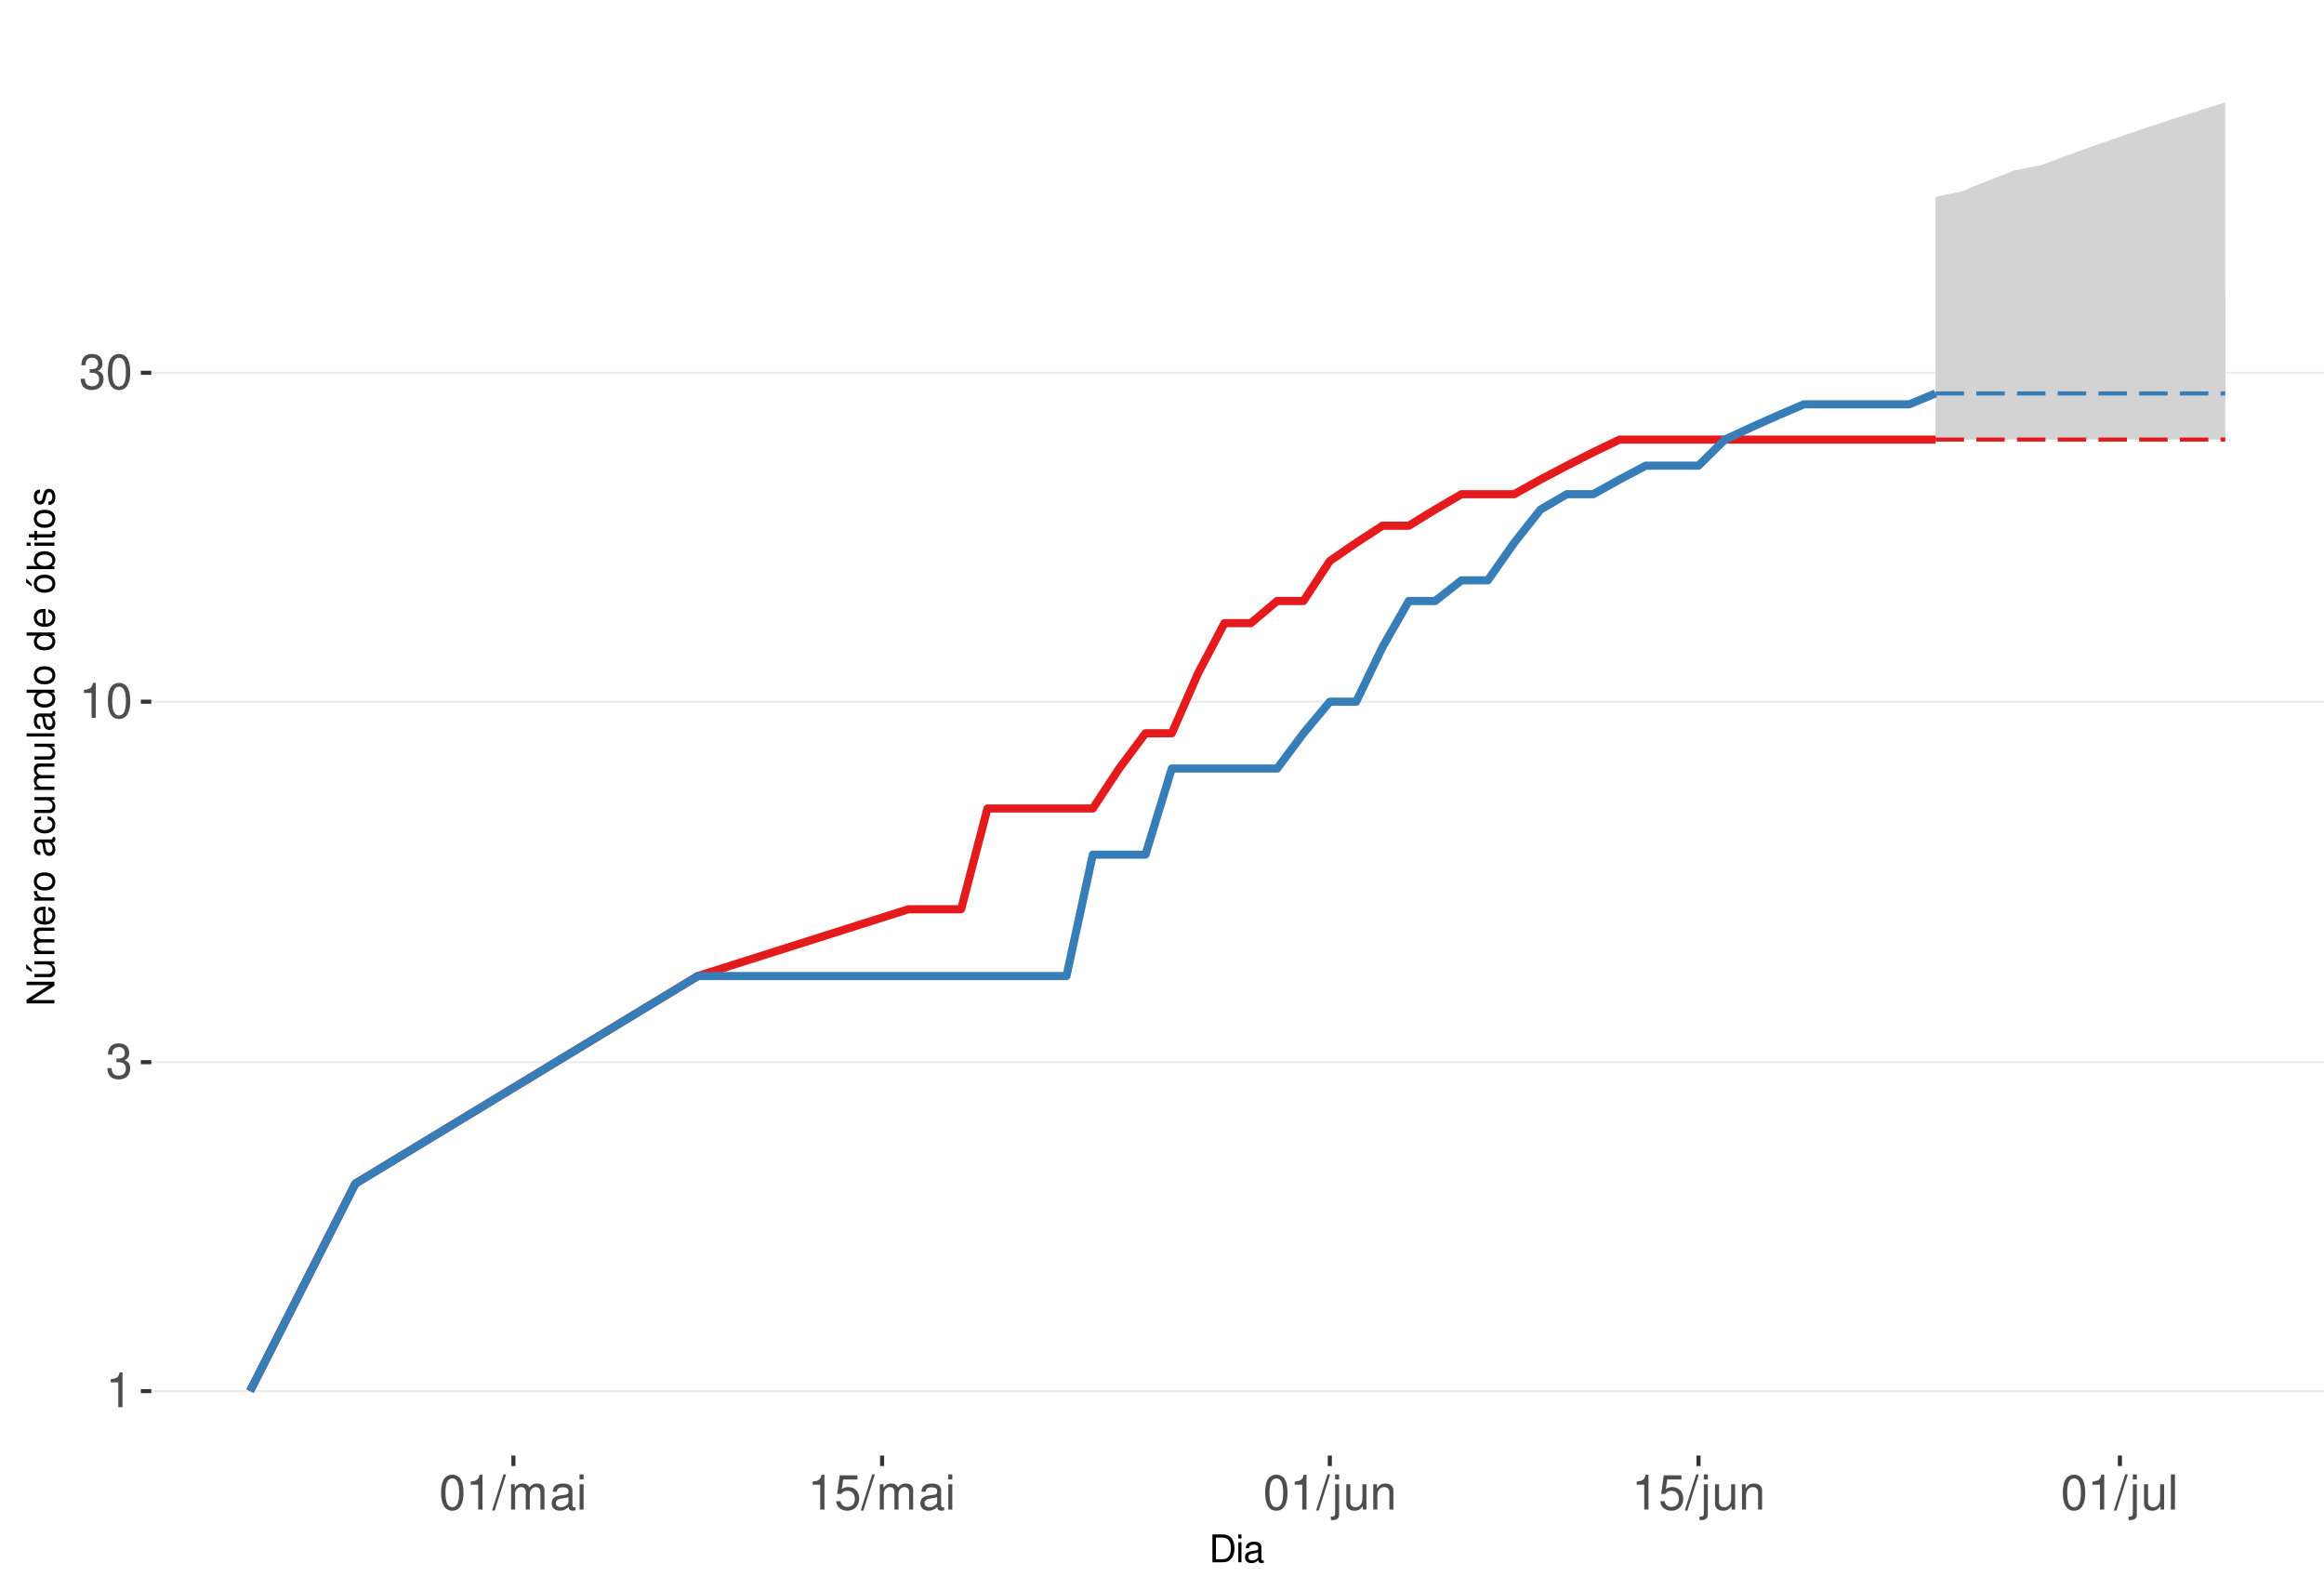
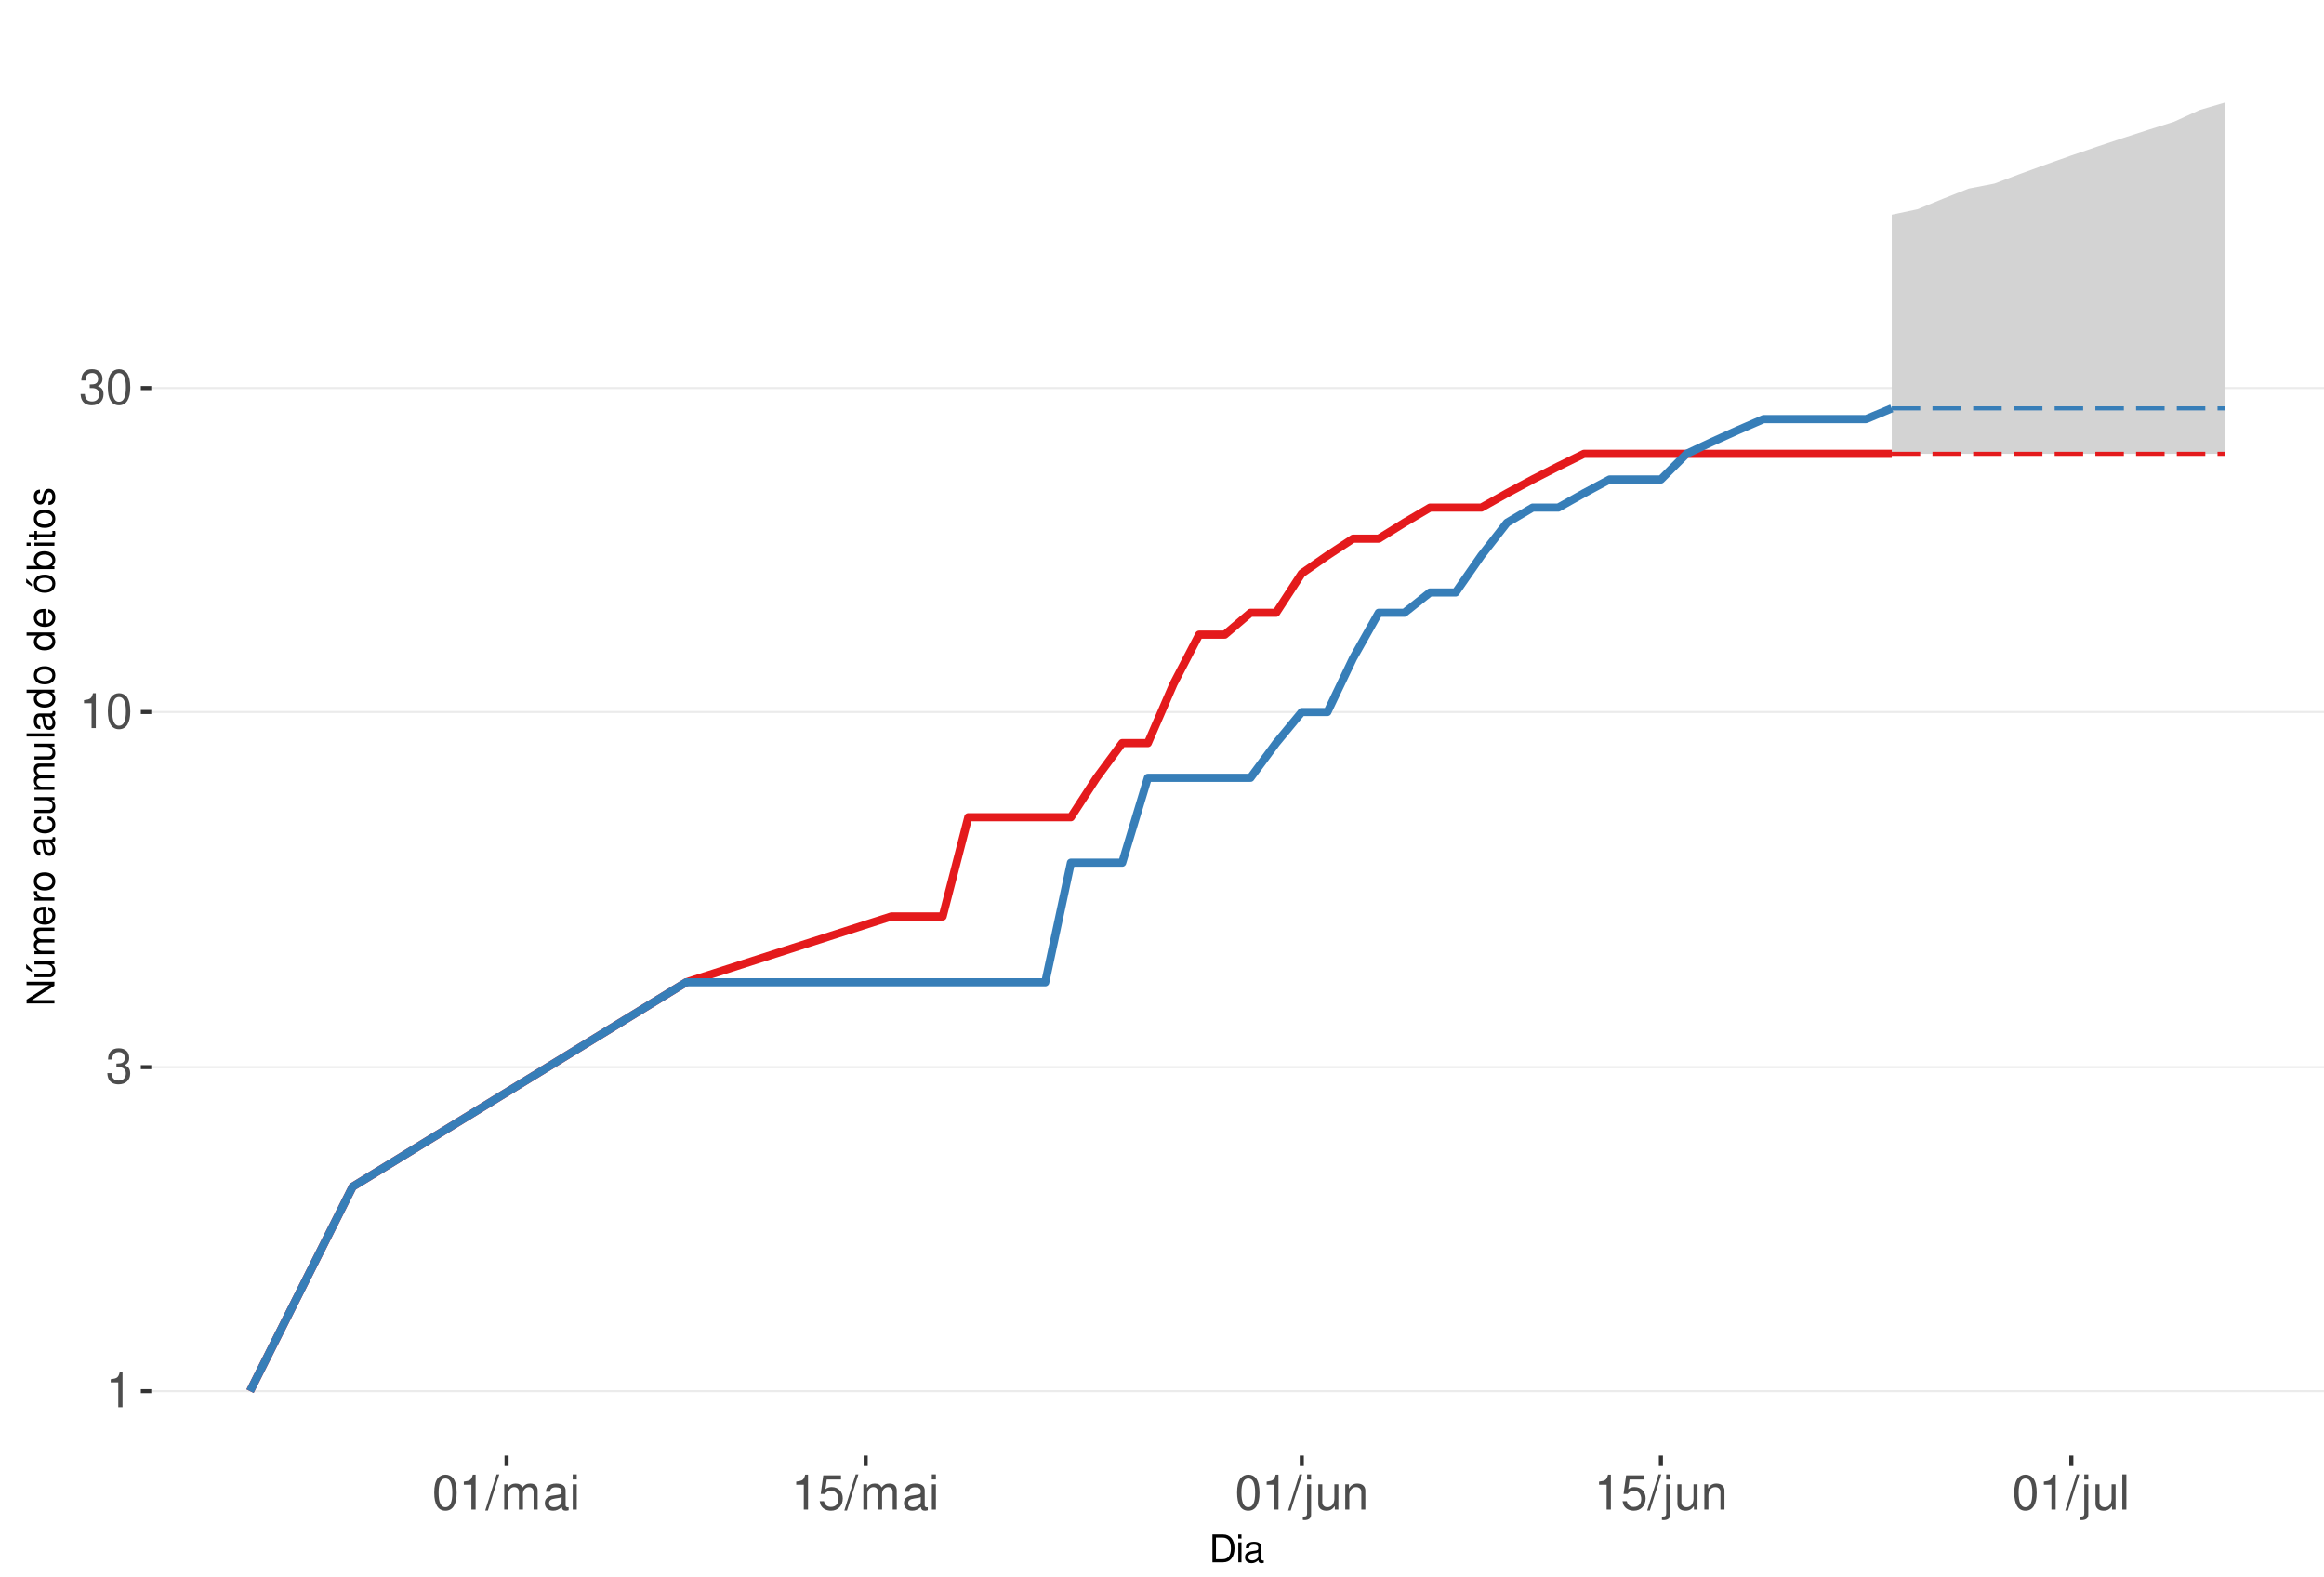
<svg xmlns="http://www.w3.org/2000/svg" xmlns:xlink="http://www.w3.org/1999/xlink" width="609pt" height="413pt" viewBox="0 0 609 413" version="1.1">
  <defs>
    <g>
      <symbol overflow="visible" id="glyph0-0">
        <path style="stroke:none;" d="" />
      </symbol>
      <symbol overflow="visible" id="glyph0-1">
        <path style="stroke:none;" d="M 3.281 -6.516 L 3.281 0 L 4.391 0 L 4.391 -9.156 L 3.656 -9.156 C 3.266 -7.75 3.016 -7.562 1.297 -7.328 L 1.297 -6.516 Z M 3.281 -6.516 " />
      </symbol>
      <symbol overflow="visible" id="glyph0-2">
        <path style="stroke:none;" d="M 2.797 -4.219 L 3.406 -4.219 C 4.625 -4.219 5.266 -3.641 5.266 -2.547 C 5.266 -1.391 4.562 -0.703 3.422 -0.703 C 2.188 -0.703 1.594 -1.312 1.516 -2.656 L 0.406 -2.656 C 0.453 -1.922 0.578 -1.438 0.797 -1.031 C 1.266 -0.156 2.141 0.297 3.359 0.297 C 5.219 0.297 6.406 -0.828 6.406 -2.562 C 6.406 -3.719 5.969 -4.359 4.891 -4.734 C 5.719 -5.078 6.141 -5.703 6.141 -6.625 C 6.141 -8.203 5.109 -9.156 3.406 -9.156 C 1.594 -9.156 0.625 -8.141 0.594 -6.203 L 1.703 -6.203 C 1.719 -6.766 1.766 -7.078 1.906 -7.359 C 2.172 -7.875 2.719 -8.172 3.422 -8.172 C 4.406 -8.172 5 -7.578 5 -6.594 C 5 -5.953 4.766 -5.562 4.281 -5.344 C 3.969 -5.219 3.562 -5.156 2.797 -5.156 Z M 2.797 -4.219 " />
      </symbol>
      <symbol overflow="visible" id="glyph0-3">
        <path style="stroke:none;" d="M 3.484 -9.156 C 2.641 -9.156 1.891 -8.766 1.422 -8.156 C 0.828 -7.344 0.547 -6.125 0.547 -4.422 C 0.547 -1.344 1.562 0.297 3.484 0.297 C 5.375 0.297 6.422 -1.344 6.422 -4.359 C 6.422 -6.125 6.141 -7.312 5.547 -8.156 C 5.078 -8.781 4.328 -9.156 3.484 -9.156 Z M 3.484 -8.156 C 4.688 -8.156 5.281 -6.938 5.281 -4.453 C 5.281 -1.844 4.703 -0.625 3.453 -0.625 C 2.281 -0.625 1.688 -1.891 1.688 -4.422 C 1.688 -6.938 2.281 -8.156 3.484 -8.156 Z M 3.484 -8.156 " />
      </symbol>
      <symbol overflow="visible" id="glyph0-4">
        <path style="stroke:none;" d="M 2.891 -9.219 L -0.094 0.25 L 0.594 0.25 L 3.594 -9.219 Z M 2.891 -9.219 " />
      </symbol>
      <symbol overflow="visible" id="glyph0-5">
        <path style="stroke:none;" d="M 0.891 -6.625 L 0.891 0 L 1.953 0 L 1.953 -4.156 C 1.953 -5.125 2.641 -5.891 3.5 -5.891 C 4.297 -5.891 4.734 -5.422 4.734 -4.562 L 4.734 0 L 5.797 0 L 5.797 -4.156 C 5.797 -5.125 6.5 -5.891 7.359 -5.891 C 8.125 -5.891 8.578 -5.406 8.578 -4.562 L 8.578 0 L 9.641 0 L 9.641 -4.969 C 9.641 -6.156 8.953 -6.828 7.719 -6.828 C 6.828 -6.828 6.297 -6.562 5.688 -5.812 C 5.297 -6.516 4.766 -6.828 3.891 -6.828 C 3.016 -6.828 2.422 -6.5 1.859 -5.688 L 1.859 -6.625 Z M 0.891 -6.625 " />
      </symbol>
      <symbol overflow="visible" id="glyph0-6">
        <path style="stroke:none;" d="M 6.766 -0.625 C 6.656 -0.594 6.609 -0.594 6.547 -0.594 C 6.172 -0.594 5.969 -0.781 5.969 -1.109 L 5.969 -5.016 C 5.969 -6.188 5.109 -6.828 3.484 -6.828 C 2.5 -6.828 1.734 -6.547 1.281 -6.047 C 0.969 -5.703 0.844 -5.328 0.828 -4.672 L 1.891 -4.672 C 1.969 -5.484 2.453 -5.844 3.438 -5.844 C 4.406 -5.844 4.922 -5.5 4.922 -4.859 L 4.922 -4.578 C 4.906 -4.125 4.688 -3.969 3.828 -3.844 C 2.328 -3.656 2.094 -3.609 1.703 -3.438 C 0.922 -3.109 0.531 -2.531 0.531 -1.672 C 0.531 -0.469 1.359 0.297 2.703 0.297 C 3.547 0.297 4.219 0 4.969 -0.688 C 5.031 0 5.359 0.297 6.047 0.297 C 6.281 0.297 6.422 0.266 6.766 0.172 Z M 4.922 -2.094 C 4.922 -1.734 4.828 -1.516 4.5 -1.234 C 4.078 -0.828 3.562 -0.625 2.938 -0.625 C 2.109 -0.625 1.625 -1.031 1.625 -1.703 C 1.625 -2.391 2.094 -2.75 3.234 -2.906 C 4.359 -3.062 4.562 -3.109 4.922 -3.281 Z M 4.922 -2.094 " />
      </symbol>
      <symbol overflow="visible" id="glyph0-7">
        <path style="stroke:none;" d="M 1.891 -6.625 L 0.844 -6.625 L 0.844 0 L 1.891 0 Z M 1.891 -9.219 L 0.828 -9.219 L 0.828 -7.891 L 1.891 -7.891 Z M 1.891 -9.219 " />
      </symbol>
      <symbol overflow="visible" id="glyph0-8">
        <path style="stroke:none;" d="M 6.031 -8.969 L 1.391 -8.969 L 0.719 -4.094 L 1.75 -4.094 C 2.266 -4.703 2.703 -4.922 3.406 -4.922 C 4.609 -4.922 5.359 -4.094 5.359 -2.766 C 5.359 -1.484 4.609 -0.703 3.391 -0.703 C 2.422 -0.703 1.828 -1.188 1.562 -2.203 L 0.438 -2.203 C 0.594 -1.469 0.719 -1.109 0.984 -0.781 C 1.5 -0.094 2.406 0.297 3.422 0.297 C 5.234 0.297 6.5 -1.031 6.5 -2.922 C 6.5 -4.703 5.312 -5.906 3.594 -5.906 C 2.969 -5.906 2.453 -5.75 1.938 -5.359 L 2.297 -7.875 L 6.031 -7.875 Z M 6.031 -8.969 " />
      </symbol>
      <symbol overflow="visible" id="glyph0-9">
        <path style="stroke:none;" d="M 0.891 -6.625 L 0.891 0.969 C 0.891 1.625 0.688 1.828 0.031 1.828 C -0.047 1.828 -0.094 1.828 -0.234 1.828 L -0.234 2.719 C -0.094 2.75 -0.031 2.766 0.125 2.766 C 1.312 2.766 1.938 2.297 1.938 1.375 L 1.938 -6.625 Z M 1.938 -9.219 L 0.891 -9.219 L 0.891 -7.891 L 1.938 -7.891 Z M 1.938 -9.219 " />
      </symbol>
      <symbol overflow="visible" id="glyph0-10">
        <path style="stroke:none;" d="M 6.094 0 L 6.094 -6.625 L 5.047 -6.625 L 5.047 -2.875 C 5.047 -1.516 4.344 -0.625 3.234 -0.625 C 2.406 -0.625 1.875 -1.141 1.875 -1.938 L 1.875 -6.625 L 0.828 -6.625 L 0.828 -1.516 C 0.828 -0.422 1.641 0.297 2.938 0.297 C 3.906 0.297 4.531 -0.047 5.156 -0.922 L 5.156 0 Z M 6.094 0 " />
      </symbol>
      <symbol overflow="visible" id="glyph0-11">
        <path style="stroke:none;" d="M 0.891 -6.625 L 0.891 0 L 1.953 0 L 1.953 -3.656 C 1.953 -5.016 2.656 -5.891 3.75 -5.891 C 4.578 -5.891 5.109 -5.391 5.109 -4.594 L 5.109 0 L 6.156 0 L 6.156 -5.016 C 6.156 -6.109 5.344 -6.828 4.062 -6.828 C 3.078 -6.828 2.438 -6.438 1.859 -5.516 L 1.859 -6.625 Z M 0.891 -6.625 " />
      </symbol>
      <symbol overflow="visible" id="glyph0-12">
        <path style="stroke:none;" d="M 1.922 -9.219 L 0.859 -9.219 L 0.859 0 L 1.922 0 Z M 1.922 -9.219 " />
      </symbol>
      <symbol overflow="visible" id="glyph1-0">
        <path style="stroke:none;" d="" />
      </symbol>
      <symbol overflow="visible" id="glyph1-1">
        <path style="stroke:none;" d="M 0.891 0 L 3.703 0 C 5.547 0 6.672 -1.375 6.672 -3.656 C 6.672 -5.906 5.547 -7.297 3.703 -7.297 L 0.891 -7.297 Z M 1.812 -0.812 L 1.812 -6.469 L 3.547 -6.469 C 4.984 -6.469 5.734 -5.5 5.734 -3.641 C 5.734 -1.797 4.984 -0.812 3.547 -0.812 Z M 1.812 -0.812 " />
      </symbol>
      <symbol overflow="visible" id="glyph1-2">
        <path style="stroke:none;" d="M 1.5 -5.234 L 0.672 -5.234 L 0.672 0 L 1.5 0 Z M 1.5 -7.297 L 0.656 -7.297 L 0.656 -6.234 L 1.5 -6.234 Z M 1.5 -7.297 " />
      </symbol>
      <symbol overflow="visible" id="glyph1-3">
        <path style="stroke:none;" d="M 5.344 -0.484 C 5.266 -0.469 5.219 -0.469 5.172 -0.469 C 4.875 -0.469 4.719 -0.625 4.719 -0.875 L 4.719 -3.953 C 4.719 -4.891 4.047 -5.391 2.75 -5.391 C 1.984 -5.391 1.375 -5.172 1.016 -4.781 C 0.766 -4.516 0.672 -4.203 0.656 -3.688 L 1.484 -3.688 C 1.562 -4.328 1.938 -4.625 2.719 -4.625 C 3.484 -4.625 3.891 -4.344 3.891 -3.844 L 3.891 -3.625 C 3.875 -3.266 3.703 -3.125 3.016 -3.047 C 1.844 -2.891 1.656 -2.844 1.344 -2.719 C 0.734 -2.453 0.422 -2 0.422 -1.312 C 0.422 -0.375 1.078 0.234 2.141 0.234 C 2.797 0.234 3.328 0 3.922 -0.547 C 3.984 0 4.234 0.234 4.781 0.234 C 4.953 0.234 5.062 0.203 5.344 0.141 Z M 3.891 -1.656 C 3.891 -1.375 3.812 -1.203 3.562 -0.969 C 3.219 -0.656 2.812 -0.5 2.312 -0.5 C 1.672 -0.5 1.297 -0.812 1.297 -1.344 C 1.297 -1.891 1.656 -2.172 2.547 -2.297 C 3.438 -2.422 3.609 -2.453 3.891 -2.594 Z M 3.891 -1.656 " />
      </symbol>
      <symbol overflow="visible" id="glyph2-0">
        <path style="stroke:none;" d="" />
      </symbol>
      <symbol overflow="visible" id="glyph2-1">
        <path style="stroke:none;" d="M -7.297 -6.453 L -7.297 -5.578 L -1.328 -5.578 L -7.297 -1.766 L -7.297 -0.766 L 0 -0.766 L 0 -1.641 L -5.906 -1.641 L 0 -5.406 L 0 -6.453 Z M -7.297 -6.453 " />
      </symbol>
      <symbol overflow="visible" id="glyph2-2">
        <path style="stroke:none;" d="M 0 -4.812 L -5.234 -4.812 L -5.234 -3.984 L -2.266 -3.984 C -1.203 -3.984 -0.5 -3.438 -0.5 -2.562 C -0.5 -1.906 -0.906 -1.484 -1.531 -1.484 L -5.234 -1.484 L -5.234 -0.656 L -1.203 -0.656 C -0.328 -0.656 0.234 -1.297 0.234 -2.312 C 0.234 -3.094 -0.047 -3.578 -0.734 -4.062 L 0 -4.062 Z M -7.406 -2.953 L -5.922 -2 L -5.922 -2.594 L -7.406 -4.094 Z M -7.406 -2.953 " />
      </symbol>
      <symbol overflow="visible" id="glyph2-3">
        <path style="stroke:none;" d="M -5.234 -0.703 L 0 -0.703 L 0 -1.547 L -3.297 -1.547 C -4.047 -1.547 -4.656 -2.094 -4.656 -2.766 C -4.656 -3.391 -4.281 -3.734 -3.609 -3.734 L 0 -3.734 L 0 -4.578 L -3.297 -4.578 C -4.047 -4.578 -4.656 -5.125 -4.656 -5.812 C -4.656 -6.422 -4.266 -6.781 -3.609 -6.781 L 0 -6.781 L 0 -7.625 L -3.938 -7.625 C -4.875 -7.625 -5.391 -7.078 -5.391 -6.094 C -5.391 -5.406 -5.188 -4.984 -4.594 -4.484 C -5.156 -4.188 -5.391 -3.766 -5.391 -3.078 C -5.391 -2.375 -5.125 -1.906 -4.5 -1.469 L -5.234 -1.469 Z M -5.234 -0.703 " />
      </symbol>
      <symbol overflow="visible" id="glyph2-4">
        <path style="stroke:none;" d="M -2.344 -5.125 C -3.141 -5.125 -3.625 -5.062 -4.016 -4.922 C -4.875 -4.578 -5.391 -3.781 -5.391 -2.797 C -5.391 -1.344 -4.281 -0.406 -2.547 -0.406 C -0.812 -0.406 0.234 -1.297 0.234 -2.781 C 0.234 -3.984 -0.453 -4.812 -1.594 -5.016 L -1.594 -4.188 C -0.906 -3.953 -0.547 -3.484 -0.547 -2.812 C -0.547 -2.281 -0.781 -1.828 -1.219 -1.547 C -1.516 -1.344 -1.812 -1.281 -2.344 -1.266 Z M -3.016 -1.297 C -3.984 -1.359 -4.625 -1.953 -4.625 -2.797 C -4.625 -3.641 -3.953 -4.234 -3.016 -4.234 Z M -3.016 -1.297 " />
      </symbol>
      <symbol overflow="visible" id="glyph2-5">
        <path style="stroke:none;" d="M -5.234 -0.688 L 0 -0.688 L 0 -1.531 L -2.719 -1.531 C -3.984 -1.547 -4.547 -2.062 -4.516 -3.203 L -5.359 -3.203 C -5.375 -3.062 -5.391 -2.984 -5.391 -2.891 C -5.391 -2.344 -5.062 -1.938 -4.297 -1.453 L -5.234 -1.453 Z M -5.234 -0.688 " />
      </symbol>
      <symbol overflow="visible" id="glyph2-6">
        <path style="stroke:none;" d="M -5.391 -2.719 C -5.391 -1.234 -4.344 -0.359 -2.578 -0.359 C -0.812 -0.359 0.234 -1.234 0.234 -2.734 C 0.234 -4.203 -0.812 -5.094 -2.547 -5.094 C -4.359 -5.094 -5.391 -4.234 -5.391 -2.719 Z M -4.625 -2.734 C -4.625 -3.672 -3.844 -4.234 -2.547 -4.234 C -1.312 -4.234 -0.547 -3.656 -0.547 -2.734 C -0.547 -1.797 -1.312 -1.234 -2.578 -1.234 C -3.844 -1.234 -4.625 -1.797 -4.625 -2.734 Z M -4.625 -2.734 " />
      </symbol>
      <symbol overflow="visible" id="glyph2-7">
        <path style="stroke:none;" d="" />
      </symbol>
      <symbol overflow="visible" id="glyph2-8">
        <path style="stroke:none;" d="M -0.484 -5.344 C -0.469 -5.266 -0.469 -5.219 -0.469 -5.172 C -0.469 -4.875 -0.625 -4.719 -0.875 -4.719 L -3.953 -4.719 C -4.891 -4.719 -5.391 -4.047 -5.391 -2.75 C -5.391 -1.984 -5.172 -1.375 -4.781 -1.016 C -4.516 -0.766 -4.203 -0.672 -3.688 -0.656 L -3.688 -1.484 C -4.328 -1.562 -4.625 -1.938 -4.625 -2.719 C -4.625 -3.484 -4.344 -3.891 -3.844 -3.891 L -3.625 -3.891 C -3.266 -3.875 -3.125 -3.703 -3.047 -3.016 C -2.891 -1.844 -2.844 -1.656 -2.719 -1.344 C -2.453 -0.734 -2 -0.422 -1.312 -0.422 C -0.375 -0.422 0.234 -1.078 0.234 -2.141 C 0.234 -2.797 0 -3.328 -0.547 -3.922 C 0 -3.984 0.234 -4.234 0.234 -4.781 C 0.234 -4.953 0.203 -5.062 0.141 -5.344 Z M -1.656 -3.891 C -1.375 -3.891 -1.203 -3.812 -0.969 -3.562 C -0.656 -3.219 -0.5 -2.812 -0.5 -2.312 C -0.5 -1.672 -0.812 -1.297 -1.344 -1.297 C -1.891 -1.297 -2.172 -1.656 -2.297 -2.547 C -2.422 -3.438 -2.453 -3.609 -2.594 -3.891 Z M -1.656 -3.891 " />
      </symbol>
      <symbol overflow="visible" id="glyph2-9">
        <path style="stroke:none;" d="M -3.484 -4.703 C -3.984 -4.672 -4.312 -4.562 -4.609 -4.359 C -5.094 -4 -5.391 -3.375 -5.391 -2.641 C -5.391 -1.219 -4.266 -0.312 -2.531 -0.312 C -0.844 -0.312 0.234 -1.203 0.234 -2.625 C 0.234 -3.875 -0.516 -4.672 -1.797 -4.766 L -1.797 -3.938 C -0.953 -3.797 -0.547 -3.359 -0.547 -2.656 C -0.547 -1.734 -1.297 -1.188 -2.531 -1.188 C -3.844 -1.188 -4.625 -1.719 -4.625 -2.625 C -4.625 -3.328 -4.203 -3.766 -3.484 -3.875 Z M -3.484 -4.703 " />
      </symbol>
      <symbol overflow="visible" id="glyph2-10">
        <path style="stroke:none;" d="M 0 -4.812 L -5.234 -4.812 L -5.234 -3.984 L -2.266 -3.984 C -1.203 -3.984 -0.5 -3.438 -0.5 -2.562 C -0.5 -1.906 -0.906 -1.484 -1.531 -1.484 L -5.234 -1.484 L -5.234 -0.656 L -1.203 -0.656 C -0.328 -0.656 0.234 -1.297 0.234 -2.312 C 0.234 -3.094 -0.047 -3.578 -0.734 -4.062 L 0 -4.062 Z M 0 -4.812 " />
      </symbol>
      <symbol overflow="visible" id="glyph2-11">
        <path style="stroke:none;" d="M -7.297 -1.516 L -7.297 -0.688 L 0 -0.688 L 0 -1.516 Z M -7.297 -1.516 " />
      </symbol>
      <symbol overflow="visible" id="glyph2-12">
        <path style="stroke:none;" d="M -7.297 -4.953 L -7.297 -4.125 L -4.578 -4.125 C -5.109 -3.766 -5.391 -3.203 -5.391 -2.516 C -5.391 -1.156 -4.297 -0.266 -2.625 -0.266 C -0.859 -0.266 0.234 -1.125 0.234 -2.547 C 0.234 -3.266 -0.047 -3.766 -0.688 -4.203 L 0 -4.203 L 0 -4.953 Z M -4.609 -2.656 C -4.609 -3.547 -3.812 -4.125 -2.562 -4.125 C -1.344 -4.125 -0.547 -3.547 -0.547 -2.656 C -0.547 -1.734 -1.359 -1.125 -2.578 -1.125 C -3.797 -1.125 -4.609 -1.734 -4.609 -2.656 Z M -4.609 -2.656 " />
      </symbol>
      <symbol overflow="visible" id="glyph2-13">
        <path style="stroke:none;" d="M -5.391 -2.719 C -5.391 -1.234 -4.344 -0.359 -2.578 -0.359 C -0.812 -0.359 0.234 -1.234 0.234 -2.734 C 0.234 -4.203 -0.812 -5.094 -2.547 -5.094 C -4.359 -5.094 -5.391 -4.234 -5.391 -2.719 Z M -4.625 -2.734 C -4.625 -3.672 -3.844 -4.234 -2.547 -4.234 C -1.312 -4.234 -0.547 -3.656 -0.547 -2.734 C -0.547 -1.797 -1.312 -1.234 -2.578 -1.234 C -3.844 -1.234 -4.625 -1.797 -4.625 -2.734 Z M -7.406 -2.984 L -5.922 -2.016 L -5.922 -2.625 L -7.406 -4.109 Z M -7.406 -2.984 " />
      </symbol>
      <symbol overflow="visible" id="glyph2-14">
        <path style="stroke:none;" d="M -7.297 -0.547 L 0 -0.547 L 0 -1.297 L -0.672 -1.297 C -0.062 -1.688 0.234 -2.219 0.234 -2.953 C 0.234 -4.328 -0.906 -5.234 -2.641 -5.234 C -4.344 -5.234 -5.391 -4.375 -5.391 -2.984 C -5.391 -2.266 -5.125 -1.766 -4.531 -1.375 L -7.297 -1.375 Z M -4.609 -2.828 C -4.609 -3.766 -3.797 -4.359 -2.547 -4.359 C -1.359 -4.359 -0.547 -3.734 -0.547 -2.828 C -0.547 -1.938 -1.344 -1.375 -2.578 -1.375 C -3.812 -1.375 -4.609 -1.938 -4.609 -2.828 Z M -4.609 -2.828 " />
      </symbol>
      <symbol overflow="visible" id="glyph2-15">
        <path style="stroke:none;" d="M -5.234 -1.5 L -5.234 -0.672 L 0 -0.672 L 0 -1.5 Z M -7.297 -1.5 L -7.297 -0.656 L -6.234 -0.656 L -6.234 -1.5 Z M -7.297 -1.5 " />
      </symbol>
      <symbol overflow="visible" id="glyph2-16">
        <path style="stroke:none;" d="M -5.234 -2.547 L -5.234 -1.688 L -6.688 -1.688 L -6.688 -0.844 L -5.234 -0.844 L -5.234 -0.141 L -4.562 -0.141 L -4.562 -0.844 L -0.594 -0.844 C -0.062 -0.844 0.234 -1.203 0.234 -1.859 C 0.234 -2.078 0.203 -2.266 0.156 -2.547 L -0.547 -2.547 C -0.516 -2.422 -0.5 -2.312 -0.5 -2.141 C -0.5 -1.781 -0.594 -1.688 -0.969 -1.688 L -4.562 -1.688 L -4.562 -2.547 Z M -5.234 -2.547 " />
      </symbol>
      <symbol overflow="visible" id="glyph2-17">
        <path style="stroke:none;" d="M -3.781 -4.375 C -4.812 -4.375 -5.391 -3.688 -5.391 -2.484 C -5.391 -1.266 -4.766 -0.469 -3.797 -0.469 C -2.969 -0.469 -2.578 -0.891 -2.281 -2.125 L -2.094 -2.906 C -1.953 -3.484 -1.734 -3.719 -1.375 -3.719 C -0.875 -3.719 -0.547 -3.234 -0.547 -2.5 C -0.547 -2.047 -0.672 -1.672 -0.891 -1.453 C -1.047 -1.328 -1.188 -1.266 -1.562 -1.219 L -1.562 -0.344 C -0.344 -0.375 0.234 -1.062 0.234 -2.438 C 0.234 -3.75 -0.422 -4.594 -1.438 -4.594 C -2.203 -4.594 -2.641 -4.156 -2.891 -3.109 L -3.078 -2.312 C -3.234 -1.625 -3.453 -1.344 -3.828 -1.344 C -4.312 -1.344 -4.625 -1.766 -4.625 -2.453 C -4.625 -3.125 -4.328 -3.484 -3.781 -3.5 Z M -3.781 -4.375 " />
      </symbol>
    </g>
    <clipPath id="clip1">
      <path d="M 39.645 9.961 L 609 9.961 L 609 381.328 L 39.645 381.328 Z M 39.645 9.961 " />
    </clipPath>
    <clipPath id="clip2">
      <path d="M 39.645 364 L 609 364 L 609 365 L 39.645 365 Z M 39.645 364 " />
    </clipPath>
    <clipPath id="clip3">
-       <path d="M 39.645 278 L 609 278 L 609 279 L 39.645 279 Z M 39.645 278 " />
+       <path d="M 39.645 279 L 609 279 L 609 280 L 39.645 280 Z M 39.645 279 " />
    </clipPath>
    <clipPath id="clip4">
-       <path d="M 39.645 183 L 609 183 L 609 185 L 39.645 185 Z M 39.645 183 " />
+       <path d="M 39.645 186 L 609 186 L 609 187 L 39.645 187 Z M 39.645 186 " />
    </clipPath>
    <clipPath id="clip5">
-       <path d="M 39.645 97 L 609 97 L 609 98 L 39.645 98 Z M 39.645 97 " />
+       <path d="M 39.645 101 L 609 101 L 609 102 L 39.645 102 Z M 39.645 101 " />
    </clipPath>
  </defs>
  <g id="surface245">
    <rect x="0" y="0" width="609" height="413" style="fill:rgb(100%,100%,100%);fill-opacity:1;stroke:none;" />
    <rect x="0" y="0" width="609" height="413" style="fill:rgb(100%,100%,100%);fill-opacity:1;stroke:none;" />
    <path style="fill:none;stroke-width:1.067;stroke-linecap:round;stroke-linejoin:round;stroke:rgb(100%,100%,100%);stroke-opacity:1;stroke-miterlimit:10;" d="M 0 413 L 609 413 L 609 0 L 0 0 Z M 0 413 " />
    <g clip-path="url(#clip1)" clip-rule="nonzero">
      <path style=" stroke:none;fill-rule:nonzero;fill:rgb(100%,100%,100%);fill-opacity:1;" d="M 39.645 381.328 L 609 381.328 L 609 9.961 L 39.645 9.961 Z M 39.645 381.328 " />
    </g>
    <g clip-path="url(#clip2)" clip-rule="nonzero">
      <path style="fill:none;stroke-width:0.533;stroke-linecap:butt;stroke-linejoin:round;stroke:rgb(92.157%,92.157%,92.157%);stroke-opacity:1;stroke-miterlimit:10;" d="M 39.645 364.449 L 609 364.449 " />
    </g>
    <g clip-path="url(#clip3)" clip-rule="nonzero">
-       <path style="fill:none;stroke-width:0.533;stroke-linecap:butt;stroke-linejoin:round;stroke:rgb(92.157%,92.157%,92.157%);stroke-opacity:1;stroke-miterlimit:10;" d="M 39.645 278.273 L 609 278.273 " />
+       <path style="fill:none;stroke-width:0.533;stroke-linecap:butt;stroke-linejoin:round;stroke:rgb(92.157%,92.157%,92.157%);stroke-opacity:1;stroke-miterlimit:10;" d="M 39.645 279.562 L 609 279.562 " />
    </g>
    <g clip-path="url(#clip4)" clip-rule="nonzero">
-       <path style="fill:none;stroke-width:0.533;stroke-linecap:butt;stroke-linejoin:round;stroke:rgb(92.157%,92.157%,92.157%);stroke-opacity:1;stroke-miterlimit:10;" d="M 39.645 183.836 L 609 183.836 " />
+       <path style="fill:none;stroke-width:0.533;stroke-linecap:butt;stroke-linejoin:round;stroke:rgb(92.157%,92.157%,92.157%);stroke-opacity:1;stroke-miterlimit:10;" d="M 39.645 186.539 L 609 186.539 " />
    </g>
    <g clip-path="url(#clip5)" clip-rule="nonzero">
-       <path style="fill:none;stroke-width:0.533;stroke-linecap:butt;stroke-linejoin:round;stroke:rgb(92.157%,92.157%,92.157%);stroke-opacity:1;stroke-miterlimit:10;" d="M 39.645 97.664 L 609 97.664 " />
-     </g>
-     <path style=" stroke:none;fill-rule:nonzero;fill:rgb(82.745%,82.745%,82.745%);fill-opacity:1;" d="M 507.207 51.559 L 514.109 50.117 L 521.008 47.316 L 527.91 44.613 L 534.812 43.293 L 541.711 40.723 L 548.613 38.23 L 555.516 35.816 L 562.418 33.477 L 569.316 31.203 L 576.219 28.992 L 583.121 26.844 L 583.121 115.164 L 507.207 115.164 Z M 507.207 51.559 " />
-     <path style=" stroke:none;fill-rule:nonzero;fill:rgb(82.745%,82.745%,82.745%);fill-opacity:1;" d="M 507.207 103.074 L 514.109 100.32 L 521.008 95.09 L 527.91 92.602 L 534.812 90.188 L 541.711 87.844 L 548.613 85.57 L 555.516 83.363 L 562.418 81.211 L 569.316 79.121 L 576.219 77.082 L 583.121 77.082 L 583.121 103.074 Z M 507.207 103.074 " />
-     <path style="fill:none;stroke-width:2.134;stroke-linecap:butt;stroke-linejoin:round;stroke:rgb(89.412%,10.196%,10.98%);stroke-opacity:1;stroke-miterlimit:10;" d="M 65.523 364.449 L 93.129 310.078 L 182.848 255.711 L 238.059 238.207 L 251.859 238.207 L 258.762 211.812 L 286.367 211.812 L 293.266 201.34 L 300.168 192.102 L 307.07 192.102 L 313.969 176.359 L 320.871 163.258 L 327.773 163.258 L 334.676 157.445 L 341.574 157.445 L 348.477 146.969 L 355.379 142.215 L 362.281 137.73 L 369.18 137.73 L 376.082 133.492 L 382.984 129.469 L 396.785 129.469 L 403.688 125.641 L 410.59 121.992 L 417.488 118.504 L 424.391 115.164 L 507.207 115.164 " />
-     <path style="fill:none;stroke-width:1.067;stroke-linecap:butt;stroke-linejoin:round;stroke:rgb(89.412%,10.196%,10.98%);stroke-opacity:1;stroke-dasharray:7.469,3.201;stroke-miterlimit:10;" d="M 507.207 115.164 L 583.121 115.164 " />
-     <path style="fill:none;stroke-width:2.134;stroke-linecap:butt;stroke-linejoin:round;stroke:rgb(21.569%,49.412%,72.157%);stroke-opacity:1;stroke-miterlimit:10;" d="M 65.523 364.449 L 93.129 310.078 L 182.848 255.711 L 279.465 255.711 L 286.367 223.906 L 300.168 223.906 L 307.07 201.34 L 334.676 201.34 L 341.574 192.102 L 348.477 183.836 L 355.379 183.836 L 362.281 169.535 L 369.18 157.445 L 376.082 157.445 L 382.984 152.031 L 389.883 152.031 L 396.785 142.215 L 403.688 133.492 L 410.59 129.469 L 417.488 129.469 L 424.391 125.641 L 431.293 121.992 L 445.094 121.992 L 451.996 115.164 L 458.898 111.965 L 465.797 108.887 L 472.699 105.926 L 500.305 105.926 L 507.207 103.074 " />
-     <path style="fill:none;stroke-width:1.067;stroke-linecap:butt;stroke-linejoin:round;stroke:rgb(21.569%,49.412%,72.157%);stroke-opacity:1;stroke-dasharray:7.469,3.201;stroke-miterlimit:10;" d="M 507.207 103.074 L 583.121 103.074 " />
+       <path style="fill:none;stroke-width:0.533;stroke-linecap:butt;stroke-linejoin:round;stroke:rgb(92.157%,92.157%,92.157%);stroke-opacity:1;stroke-miterlimit:10;" d="M 39.645 101.656 L 609 101.656 " />
+     </g>
+     <path style=" stroke:none;fill-rule:nonzero;fill:rgb(82.745%,82.745%,82.745%);fill-opacity:1;" d="M 495.734 56.238 L 502.457 54.82 L 509.18 52.062 L 515.898 49.398 L 522.621 48.098 L 529.344 45.566 L 536.066 43.113 L 542.789 40.734 L 549.512 38.43 L 556.23 36.188 L 562.953 34.012 L 569.676 31.895 L 576.398 28.824 L 583.121 26.844 L 583.121 118.895 L 495.734 118.895 Z M 495.734 56.238 " />
+     <path style=" stroke:none;fill-rule:nonzero;fill:rgb(82.745%,82.745%,82.745%);fill-opacity:1;" d="M 495.734 106.984 L 502.457 104.273 L 509.18 99.121 L 515.898 96.668 L 522.621 91.984 L 529.344 89.746 L 536.066 87.566 L 542.789 85.449 L 549.512 81.383 L 556.23 79.426 L 562.953 77.52 L 569.676 75.656 L 576.398 75.656 L 583.121 73.84 L 583.121 106.984 Z M 495.734 106.984 " />
+     <path style="fill:none;stroke-width:2.134;stroke-linecap:butt;stroke-linejoin:round;stroke:rgb(89.412%,10.196%,10.98%);stroke-opacity:1;stroke-miterlimit:10;" d="M 65.523 364.449 L 92.414 310.891 L 179.801 257.336 L 233.574 240.094 L 247.02 240.094 L 253.742 214.098 L 280.629 214.098 L 287.352 203.781 L 294.074 194.68 L 300.797 194.68 L 307.516 179.176 L 314.238 166.266 L 320.961 166.266 L 327.684 160.543 L 334.406 160.543 L 341.129 150.223 L 347.848 145.539 L 354.57 141.125 L 361.293 141.125 L 368.016 136.945 L 374.738 132.984 L 388.184 132.984 L 394.902 129.215 L 401.625 125.617 L 408.348 122.184 L 415.07 118.895 L 495.734 118.895 " />
+     <path style="fill:none;stroke-width:1.067;stroke-linecap:butt;stroke-linejoin:round;stroke:rgb(89.412%,10.196%,10.98%);stroke-opacity:1;stroke-dasharray:7.469,3.201;stroke-miterlimit:10;" d="M 495.734 118.895 L 583.121 118.895 " />
+     <path style="fill:none;stroke-width:2.134;stroke-linecap:butt;stroke-linejoin:round;stroke:rgb(21.569%,49.412%,72.157%);stroke-opacity:1;stroke-miterlimit:10;" d="M 65.523 364.449 L 92.414 310.891 L 179.801 257.336 L 273.906 257.336 L 280.629 226.008 L 294.074 226.008 L 300.797 203.781 L 327.684 203.781 L 334.406 194.68 L 341.129 186.539 L 347.848 186.539 L 354.57 172.453 L 361.293 160.543 L 368.016 160.543 L 374.738 155.211 L 381.461 155.211 L 388.184 145.539 L 394.902 136.945 L 401.625 132.984 L 408.348 132.984 L 415.07 129.215 L 421.793 125.617 L 435.234 125.617 L 441.957 118.895 L 448.68 115.742 L 455.402 112.711 L 462.125 109.797 L 489.012 109.797 L 495.734 106.984 " />
+     <path style="fill:none;stroke-width:1.067;stroke-linecap:butt;stroke-linejoin:round;stroke:rgb(21.569%,49.412%,72.157%);stroke-opacity:1;stroke-dasharray:7.469,3.201;stroke-miterlimit:10;" d="M 495.734 106.984 L 583.121 106.984 " />
    <g style="fill:rgb(30.196%,30.196%,30.196%);fill-opacity:1;">
      <use xlink:href="#glyph0-1" x="27.715" y="368.671" />
    </g>
    <g style="fill:rgb(30.196%,30.196%,30.196%);fill-opacity:1;">
-       <use xlink:href="#glyph0-2" x="27.715" y="282.495" />
-     </g>
-     <g style="fill:rgb(30.196%,30.196%,30.196%);fill-opacity:1;">
-       <use xlink:href="#glyph0-1" x="20.715" y="188.058" />
-       <use xlink:href="#glyph0-3" x="27.715" y="188.058" />
-     </g>
-     <g style="fill:rgb(30.196%,30.196%,30.196%);fill-opacity:1;">
-       <use xlink:href="#glyph0-2" x="20.715" y="101.886" />
-       <use xlink:href="#glyph0-3" x="27.715" y="101.886" />
+       <use xlink:href="#glyph0-2" x="27.715" y="283.784" />
+     </g>
+     <g style="fill:rgb(30.196%,30.196%,30.196%);fill-opacity:1;">
+       <use xlink:href="#glyph0-1" x="20.715" y="190.761" />
+       <use xlink:href="#glyph0-3" x="27.715" y="190.761" />
+     </g>
+     <g style="fill:rgb(30.196%,30.196%,30.196%);fill-opacity:1;">
+       <use xlink:href="#glyph0-2" x="20.715" y="105.878" />
+       <use xlink:href="#glyph0-3" x="27.715" y="105.878" />
    </g>
    <path style="fill:none;stroke-width:1.067;stroke-linecap:butt;stroke-linejoin:round;stroke:rgb(20%,20%,20%);stroke-opacity:1;stroke-miterlimit:10;" d="M 36.906 364.449 L 39.645 364.449 " />
-     <path style="fill:none;stroke-width:1.067;stroke-linecap:butt;stroke-linejoin:round;stroke:rgb(20%,20%,20%);stroke-opacity:1;stroke-miterlimit:10;" d="M 36.906 278.273 L 39.645 278.273 " />
-     <path style="fill:none;stroke-width:1.067;stroke-linecap:butt;stroke-linejoin:round;stroke:rgb(20%,20%,20%);stroke-opacity:1;stroke-miterlimit:10;" d="M 36.906 183.836 L 39.645 183.836 " />
-     <path style="fill:none;stroke-width:1.067;stroke-linecap:butt;stroke-linejoin:round;stroke:rgb(20%,20%,20%);stroke-opacity:1;stroke-miterlimit:10;" d="M 36.906 97.664 L 39.645 97.664 " />
-     <path style="fill:none;stroke-width:1.067;stroke-linecap:butt;stroke-linejoin:round;stroke:rgb(20%,20%,20%);stroke-opacity:1;stroke-miterlimit:10;" d="M 134.539 384.07 L 134.539 381.328 " />
-     <path style="fill:none;stroke-width:1.067;stroke-linecap:butt;stroke-linejoin:round;stroke:rgb(20%,20%,20%);stroke-opacity:1;stroke-miterlimit:10;" d="M 231.156 384.07 L 231.156 381.328 " />
-     <path style="fill:none;stroke-width:1.067;stroke-linecap:butt;stroke-linejoin:round;stroke:rgb(20%,20%,20%);stroke-opacity:1;stroke-miterlimit:10;" d="M 348.477 384.07 L 348.477 381.328 " />
-     <path style="fill:none;stroke-width:1.067;stroke-linecap:butt;stroke-linejoin:round;stroke:rgb(20%,20%,20%);stroke-opacity:1;stroke-miterlimit:10;" d="M 445.094 384.07 L 445.094 381.328 " />
-     <path style="fill:none;stroke-width:1.067;stroke-linecap:butt;stroke-linejoin:round;stroke:rgb(20%,20%,20%);stroke-opacity:1;stroke-miterlimit:10;" d="M 555.516 384.07 L 555.516 381.328 " />
-     <g style="fill:rgb(30.196%,30.196%,30.196%);fill-opacity:1;">
-       <use xlink:href="#glyph0-3" x="115.039" y="395.483" />
-       <use xlink:href="#glyph0-1" x="122.039" y="395.483" />
-       <use xlink:href="#glyph0-4" x="129.039" y="395.483" />
-       <use xlink:href="#glyph0-5" x="133.039" y="395.483" />
-       <use xlink:href="#glyph0-6" x="144.039" y="395.483" />
-       <use xlink:href="#glyph0-7" x="151.039" y="395.483" />
-     </g>
-     <g style="fill:rgb(30.196%,30.196%,30.196%);fill-opacity:1;">
-       <use xlink:href="#glyph0-1" x="211.656" y="395.483" />
-       <use xlink:href="#glyph0-8" x="218.656" y="395.483" />
-       <use xlink:href="#glyph0-4" x="225.656" y="395.483" />
-       <use xlink:href="#glyph0-5" x="229.656" y="395.483" />
-       <use xlink:href="#glyph0-6" x="240.656" y="395.483" />
-       <use xlink:href="#glyph0-7" x="247.656" y="395.483" />
-     </g>
-     <g style="fill:rgb(30.196%,30.196%,30.196%);fill-opacity:1;">
-       <use xlink:href="#glyph0-3" x="330.977" y="395.483" />
-       <use xlink:href="#glyph0-1" x="337.977" y="395.483" />
-       <use xlink:href="#glyph0-4" x="344.977" y="395.483" />
-       <use xlink:href="#glyph0-9" x="348.977" y="395.483" />
-       <use xlink:href="#glyph0-10" x="351.977" y="395.483" />
-       <use xlink:href="#glyph0-11" x="358.977" y="395.483" />
-     </g>
-     <g style="fill:rgb(30.196%,30.196%,30.196%);fill-opacity:1;">
-       <use xlink:href="#glyph0-1" x="427.594" y="395.483" />
-       <use xlink:href="#glyph0-8" x="434.594" y="395.483" />
-       <use xlink:href="#glyph0-4" x="441.594" y="395.483" />
-       <use xlink:href="#glyph0-9" x="445.594" y="395.483" />
-       <use xlink:href="#glyph0-10" x="448.594" y="395.483" />
-       <use xlink:href="#glyph0-11" x="455.594" y="395.483" />
-     </g>
-     <g style="fill:rgb(30.196%,30.196%,30.196%);fill-opacity:1;">
-       <use xlink:href="#glyph0-3" x="540.016" y="395.483" />
-       <use xlink:href="#glyph0-1" x="547.016" y="395.483" />
-       <use xlink:href="#glyph0-4" x="554.016" y="395.483" />
-       <use xlink:href="#glyph0-9" x="558.016" y="395.483" />
-       <use xlink:href="#glyph0-10" x="561.016" y="395.483" />
-       <use xlink:href="#glyph0-12" x="568.016" y="395.483" />
+     <path style="fill:none;stroke-width:1.067;stroke-linecap:butt;stroke-linejoin:round;stroke:rgb(20%,20%,20%);stroke-opacity:1;stroke-miterlimit:10;" d="M 36.906 279.562 L 39.645 279.562 " />
+     <path style="fill:none;stroke-width:1.067;stroke-linecap:butt;stroke-linejoin:round;stroke:rgb(20%,20%,20%);stroke-opacity:1;stroke-miterlimit:10;" d="M 36.906 186.539 L 39.645 186.539 " />
+     <path style="fill:none;stroke-width:1.067;stroke-linecap:butt;stroke-linejoin:round;stroke:rgb(20%,20%,20%);stroke-opacity:1;stroke-miterlimit:10;" d="M 36.906 101.656 L 39.645 101.656 " />
+     <path style="fill:none;stroke-width:1.067;stroke-linecap:butt;stroke-linejoin:round;stroke:rgb(20%,20%,20%);stroke-opacity:1;stroke-miterlimit:10;" d="M 132.746 384.07 L 132.746 381.328 " />
+     <path style="fill:none;stroke-width:1.067;stroke-linecap:butt;stroke-linejoin:round;stroke:rgb(20%,20%,20%);stroke-opacity:1;stroke-miterlimit:10;" d="M 226.852 384.07 L 226.852 381.328 " />
+     <path style="fill:none;stroke-width:1.067;stroke-linecap:butt;stroke-linejoin:round;stroke:rgb(20%,20%,20%);stroke-opacity:1;stroke-miterlimit:10;" d="M 341.129 384.07 L 341.129 381.328 " />
+     <path style="fill:none;stroke-width:1.067;stroke-linecap:butt;stroke-linejoin:round;stroke:rgb(20%,20%,20%);stroke-opacity:1;stroke-miterlimit:10;" d="M 435.234 384.07 L 435.234 381.328 " />
+     <path style="fill:none;stroke-width:1.067;stroke-linecap:butt;stroke-linejoin:round;stroke:rgb(20%,20%,20%);stroke-opacity:1;stroke-miterlimit:10;" d="M 542.789 384.07 L 542.789 381.328 " />
+     <g style="fill:rgb(30.196%,30.196%,30.196%);fill-opacity:1;">
+       <use xlink:href="#glyph0-3" x="113.246" y="395.483" />
+       <use xlink:href="#glyph0-1" x="120.246" y="395.483" />
+       <use xlink:href="#glyph0-4" x="127.246" y="395.483" />
+       <use xlink:href="#glyph0-5" x="131.246" y="395.483" />
+       <use xlink:href="#glyph0-6" x="142.246" y="395.483" />
+       <use xlink:href="#glyph0-7" x="149.246" y="395.483" />
+     </g>
+     <g style="fill:rgb(30.196%,30.196%,30.196%);fill-opacity:1;">
+       <use xlink:href="#glyph0-1" x="207.352" y="395.483" />
+       <use xlink:href="#glyph0-8" x="214.352" y="395.483" />
+       <use xlink:href="#glyph0-4" x="221.352" y="395.483" />
+       <use xlink:href="#glyph0-5" x="225.352" y="395.483" />
+       <use xlink:href="#glyph0-6" x="236.352" y="395.483" />
+       <use xlink:href="#glyph0-7" x="243.352" y="395.483" />
+     </g>
+     <g style="fill:rgb(30.196%,30.196%,30.196%);fill-opacity:1;">
+       <use xlink:href="#glyph0-3" x="323.629" y="395.483" />
+       <use xlink:href="#glyph0-1" x="330.629" y="395.483" />
+       <use xlink:href="#glyph0-4" x="337.629" y="395.483" />
+       <use xlink:href="#glyph0-9" x="341.629" y="395.483" />
+       <use xlink:href="#glyph0-10" x="344.629" y="395.483" />
+       <use xlink:href="#glyph0-11" x="351.629" y="395.483" />
+     </g>
+     <g style="fill:rgb(30.196%,30.196%,30.196%);fill-opacity:1;">
+       <use xlink:href="#glyph0-1" x="417.734" y="395.483" />
+       <use xlink:href="#glyph0-8" x="424.734" y="395.483" />
+       <use xlink:href="#glyph0-4" x="431.734" y="395.483" />
+       <use xlink:href="#glyph0-9" x="435.734" y="395.483" />
+       <use xlink:href="#glyph0-10" x="438.734" y="395.483" />
+       <use xlink:href="#glyph0-11" x="445.734" y="395.483" />
+     </g>
+     <g style="fill:rgb(30.196%,30.196%,30.196%);fill-opacity:1;">
+       <use xlink:href="#glyph0-3" x="527.289" y="395.483" />
+       <use xlink:href="#glyph0-1" x="534.289" y="395.483" />
+       <use xlink:href="#glyph0-4" x="541.289" y="395.483" />
+       <use xlink:href="#glyph0-9" x="545.289" y="395.483" />
+       <use xlink:href="#glyph0-10" x="548.289" y="395.483" />
+       <use xlink:href="#glyph0-12" x="555.289" y="395.483" />
    </g>
    <g style="fill:rgb(0%,0%,0%);fill-opacity:1;">
      <use xlink:href="#glyph1-1" x="316.824" y="409.29" />
      <use xlink:href="#glyph1-2" x="323.824" y="409.29" />
      <use xlink:href="#glyph1-3" x="325.824" y="409.29" />
    </g>
    <g style="fill:rgb(0%,0%,0%);fill-opacity:1;">
      <use xlink:href="#glyph2-1" x="14.263" y="263.645" />
      <use xlink:href="#glyph2-2" x="14.263" y="256.645" />
      <use xlink:href="#glyph2-3" x="14.263" y="250.645" />
      <use xlink:href="#glyph2-4" x="14.263" y="242.645" />
      <use xlink:href="#glyph2-5" x="14.263" y="236.645" />
      <use xlink:href="#glyph2-6" x="14.263" y="233.645" />
      <use xlink:href="#glyph2-7" x="14.263" y="227.645" />
      <use xlink:href="#glyph2-8" x="14.263" y="224.645" />
      <use xlink:href="#glyph2-9" x="14.263" y="218.645" />
      <use xlink:href="#glyph2-10" x="14.263" y="213.645" />
      <use xlink:href="#glyph2-3" x="14.263" y="207.645" />
      <use xlink:href="#glyph2-10" x="14.263" y="199.645" />
      <use xlink:href="#glyph2-11" x="14.263" y="193.645" />
      <use xlink:href="#glyph2-8" x="14.263" y="191.645" />
      <use xlink:href="#glyph2-12" x="14.263" y="185.645" />
      <use xlink:href="#glyph2-6" x="14.263" y="179.645" />
      <use xlink:href="#glyph2-7" x="14.263" y="173.645" />
      <use xlink:href="#glyph2-12" x="14.263" y="170.645" />
      <use xlink:href="#glyph2-4" x="14.263" y="164.645" />
      <use xlink:href="#glyph2-7" x="14.263" y="158.645" />
      <use xlink:href="#glyph2-13" x="14.263" y="155.645" />
      <use xlink:href="#glyph2-14" x="14.263" y="149.645" />
      <use xlink:href="#glyph2-15" x="14.263" y="143.645" />
      <use xlink:href="#glyph2-16" x="14.263" y="141.645" />
      <use xlink:href="#glyph2-6" x="14.263" y="138.645" />
      <use xlink:href="#glyph2-17" x="14.263" y="132.645" />
    </g>
  </g>
</svg>
